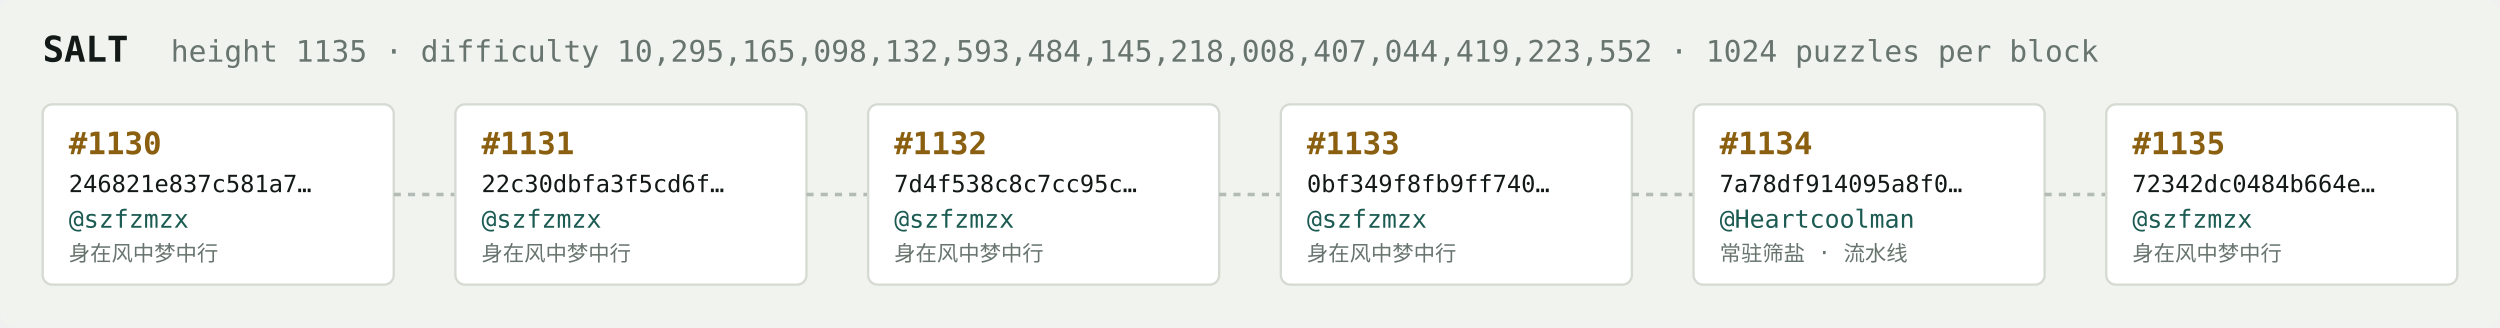
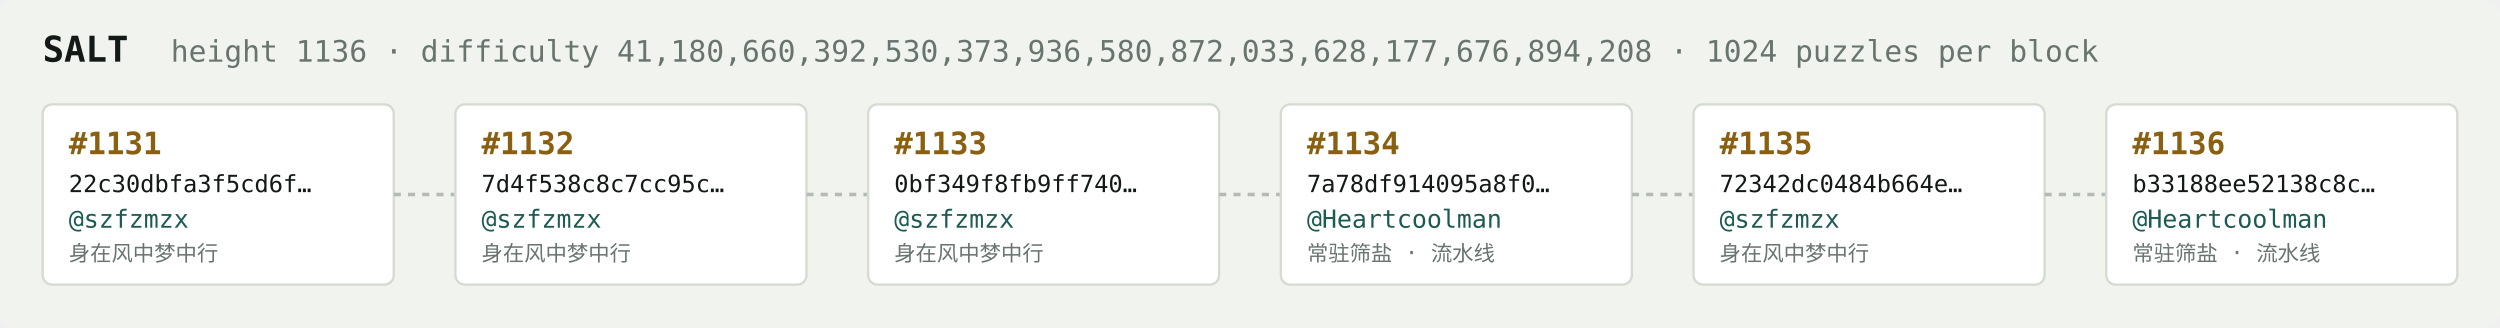
<svg xmlns="http://www.w3.org/2000/svg" width="1054" height="138" viewBox="0 0 1054 138" font-family="ui-monospace,SFMono-Regular,Menlo,monospace">
  <rect fill="#f1f3ef" width="1054" height="138" rx="6" />
  <text x="18" y="26" fill="#121916" font-size="15" font-weight="700">SALT</text>
-   <text x="72" y="26" fill="#68746e" font-size="12.5">height 1135 · difficulty 10,295,165,098,132,593,484,145,218,008,407,044,419,223,552 · 1024 puzzles per block</text>
+   <text x="72" y="26" fill="#68746e" font-size="12.5">height 1136 · difficulty 41,180,660,392,530,373,936,580,872,033,628,177,676,894,208 · 1024 puzzles per block</text>
  <rect x="18" y="44" width="148" height="76" rx="4" fill="#ffffff" stroke="#d5dbd2" stroke-width="1" />
-   <text x="29" y="65" fill="#8a5f10" font-size="13" font-weight="700">#1130</text>
-   <text x="29" y="81" fill="#121916" font-size="10">246821e837c581a7…</text>
+   <text x="29" y="65" fill="#8a5f10" font-size="13" font-weight="700">#1131</text>
+   <text x="29" y="81" fill="#121916" font-size="10">22c30dbfa3f5cd6f…</text>
  <text x="29" y="96" fill="#1c5b52" font-size="10.5">@szfzmzx</text>
  <text x="29" y="110" fill="#68746e" font-size="9">身在风中梦中行</text>
  <line x1="166" y1="82.0" x2="192" y2="82.0" stroke="#b3bcb4" stroke-width="1.5" stroke-dasharray="3 3" />
  <rect x="192" y="44" width="148" height="76" rx="4" fill="#ffffff" stroke="#d5dbd2" stroke-width="1" />
-   <text x="203" y="65" fill="#8a5f10" font-size="13" font-weight="700">#1131</text>
-   <text x="203" y="81" fill="#121916" font-size="10">22c30dbfa3f5cd6f…</text>
+   <text x="203" y="65" fill="#8a5f10" font-size="13" font-weight="700">#1132</text>
+   <text x="203" y="81" fill="#121916" font-size="10">7d4f538c8c7cc95c…</text>
  <text x="203" y="96" fill="#1c5b52" font-size="10.5">@szfzmzx</text>
  <text x="203" y="110" fill="#68746e" font-size="9">身在风中梦中行</text>
  <line x1="340" y1="82.0" x2="366" y2="82.0" stroke="#b3bcb4" stroke-width="1.5" stroke-dasharray="3 3" />
  <rect x="366" y="44" width="148" height="76" rx="4" fill="#ffffff" stroke="#d5dbd2" stroke-width="1" />
-   <text x="377" y="65" fill="#8a5f10" font-size="13" font-weight="700">#1132</text>
-   <text x="377" y="81" fill="#121916" font-size="10">7d4f538c8c7cc95c…</text>
+   <text x="377" y="65" fill="#8a5f10" font-size="13" font-weight="700">#1133</text>
+   <text x="377" y="81" fill="#121916" font-size="10">0bf349f8fb9ff740…</text>
  <text x="377" y="96" fill="#1c5b52" font-size="10.5">@szfzmzx</text>
  <text x="377" y="110" fill="#68746e" font-size="9">身在风中梦中行</text>
  <line x1="514" y1="82.0" x2="540" y2="82.0" stroke="#b3bcb4" stroke-width="1.5" stroke-dasharray="3 3" />
  <rect x="540" y="44" width="148" height="76" rx="4" fill="#ffffff" stroke="#d5dbd2" stroke-width="1" />
-   <text x="551" y="65" fill="#8a5f10" font-size="13" font-weight="700">#1133</text>
-   <text x="551" y="81" fill="#121916" font-size="10">0bf349f8fb9ff740…</text>
-   <text x="551" y="96" fill="#1c5b52" font-size="10.5">@szfzmzx</text>
-   <text x="551" y="110" fill="#68746e" font-size="9">身在风中梦中行</text>
+   <text x="551" y="65" fill="#8a5f10" font-size="13" font-weight="700">#1134</text>
+   <text x="551" y="81" fill="#121916" font-size="10">7a78df914095a8f0…</text>
+   <text x="551" y="96" fill="#1c5b52" font-size="10.5">@Heartcoolman</text>
+   <text x="551" y="110" fill="#68746e" font-size="9">常驻筛盐 · 流水线</text>
  <line x1="688" y1="82.0" x2="714" y2="82.0" stroke="#b3bcb4" stroke-width="1.5" stroke-dasharray="3 3" />
  <rect x="714" y="44" width="148" height="76" rx="4" fill="#ffffff" stroke="#d5dbd2" stroke-width="1" />
-   <text x="725" y="65" fill="#8a5f10" font-size="13" font-weight="700">#1134</text>
-   <text x="725" y="81" fill="#121916" font-size="10">7a78df914095a8f0…</text>
-   <text x="725" y="96" fill="#1c5b52" font-size="10.5">@Heartcoolman</text>
-   <text x="725" y="110" fill="#68746e" font-size="9">常驻筛盐 · 流水线</text>
+   <text x="725" y="65" fill="#8a5f10" font-size="13" font-weight="700">#1135</text>
+   <text x="725" y="81" fill="#121916" font-size="10">72342dc0484b664e…</text>
+   <text x="725" y="96" fill="#1c5b52" font-size="10.5">@szfzmzx</text>
+   <text x="725" y="110" fill="#68746e" font-size="9">身在风中梦中行</text>
  <line x1="862" y1="82.0" x2="888" y2="82.0" stroke="#b3bcb4" stroke-width="1.5" stroke-dasharray="3 3" />
  <rect x="888" y="44" width="148" height="76" rx="4" fill="#ffffff" stroke="#d5dbd2" stroke-width="1" />
-   <text x="899" y="65" fill="#8a5f10" font-size="13" font-weight="700">#1135</text>
-   <text x="899" y="81" fill="#121916" font-size="10">72342dc0484b664e…</text>
-   <text x="899" y="96" fill="#1c5b52" font-size="10.5">@szfzmzx</text>
-   <text x="899" y="110" fill="#68746e" font-size="9">身在风中梦中行</text>
+   <text x="899" y="65" fill="#8a5f10" font-size="13" font-weight="700">#1136</text>
+   <text x="899" y="81" fill="#121916" font-size="10">b33188ee52138c8c…</text>
+   <text x="899" y="96" fill="#1c5b52" font-size="10.5">@Heartcoolman</text>
+   <text x="899" y="110" fill="#68746e" font-size="9">常驻筛盐 · 流水线</text>
</svg>
